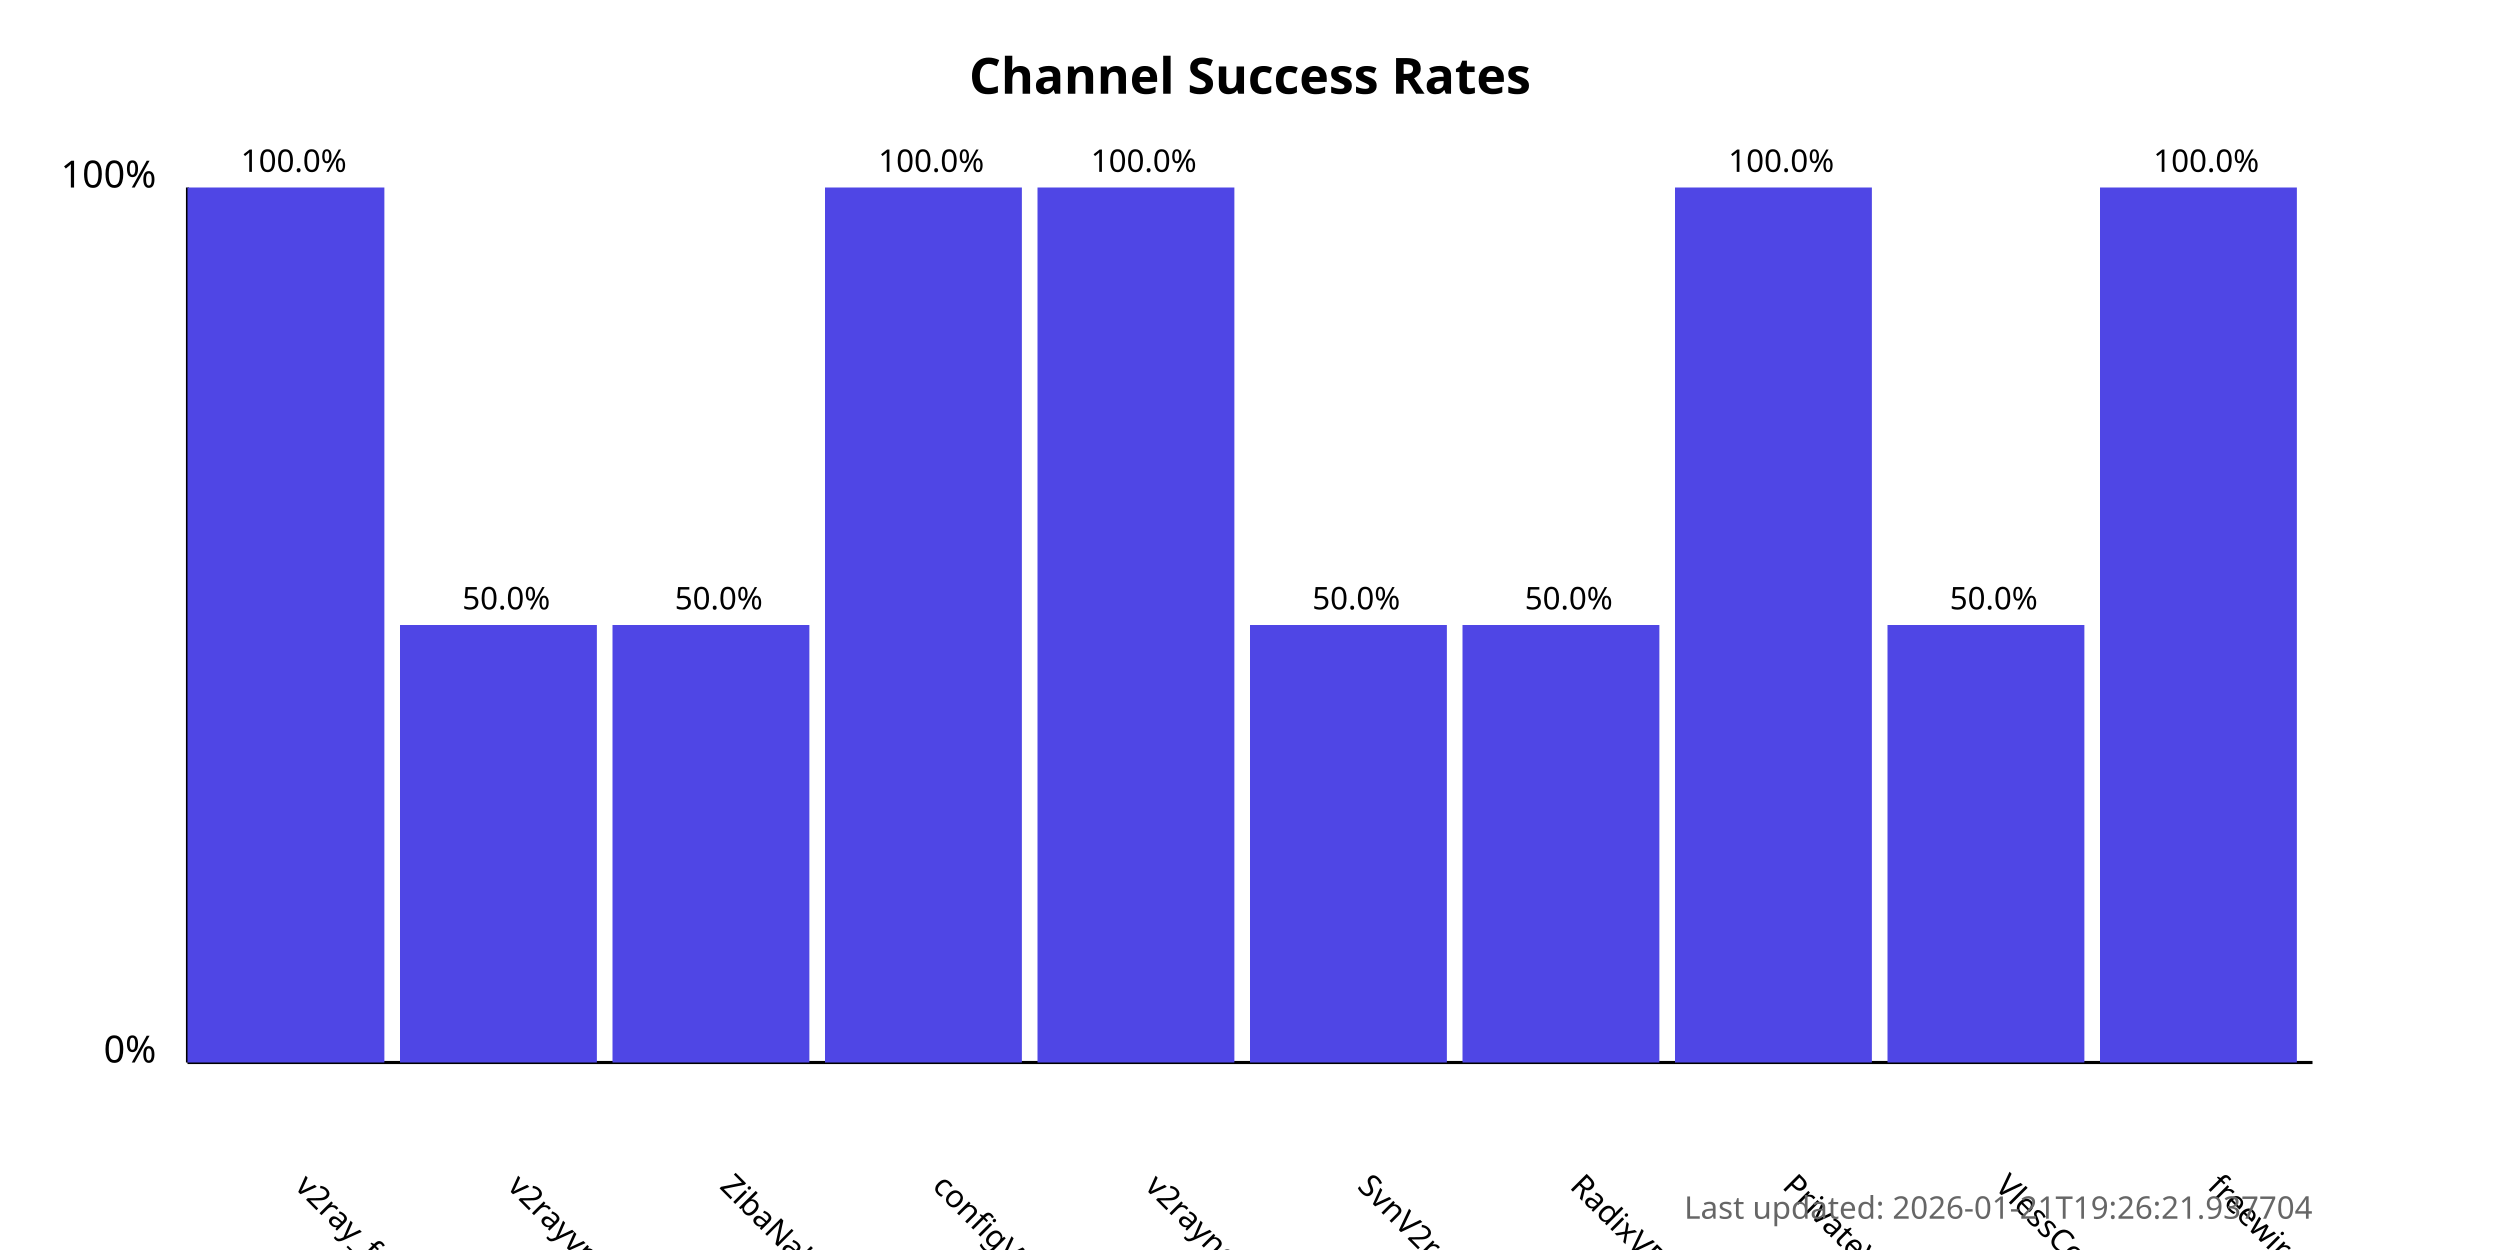
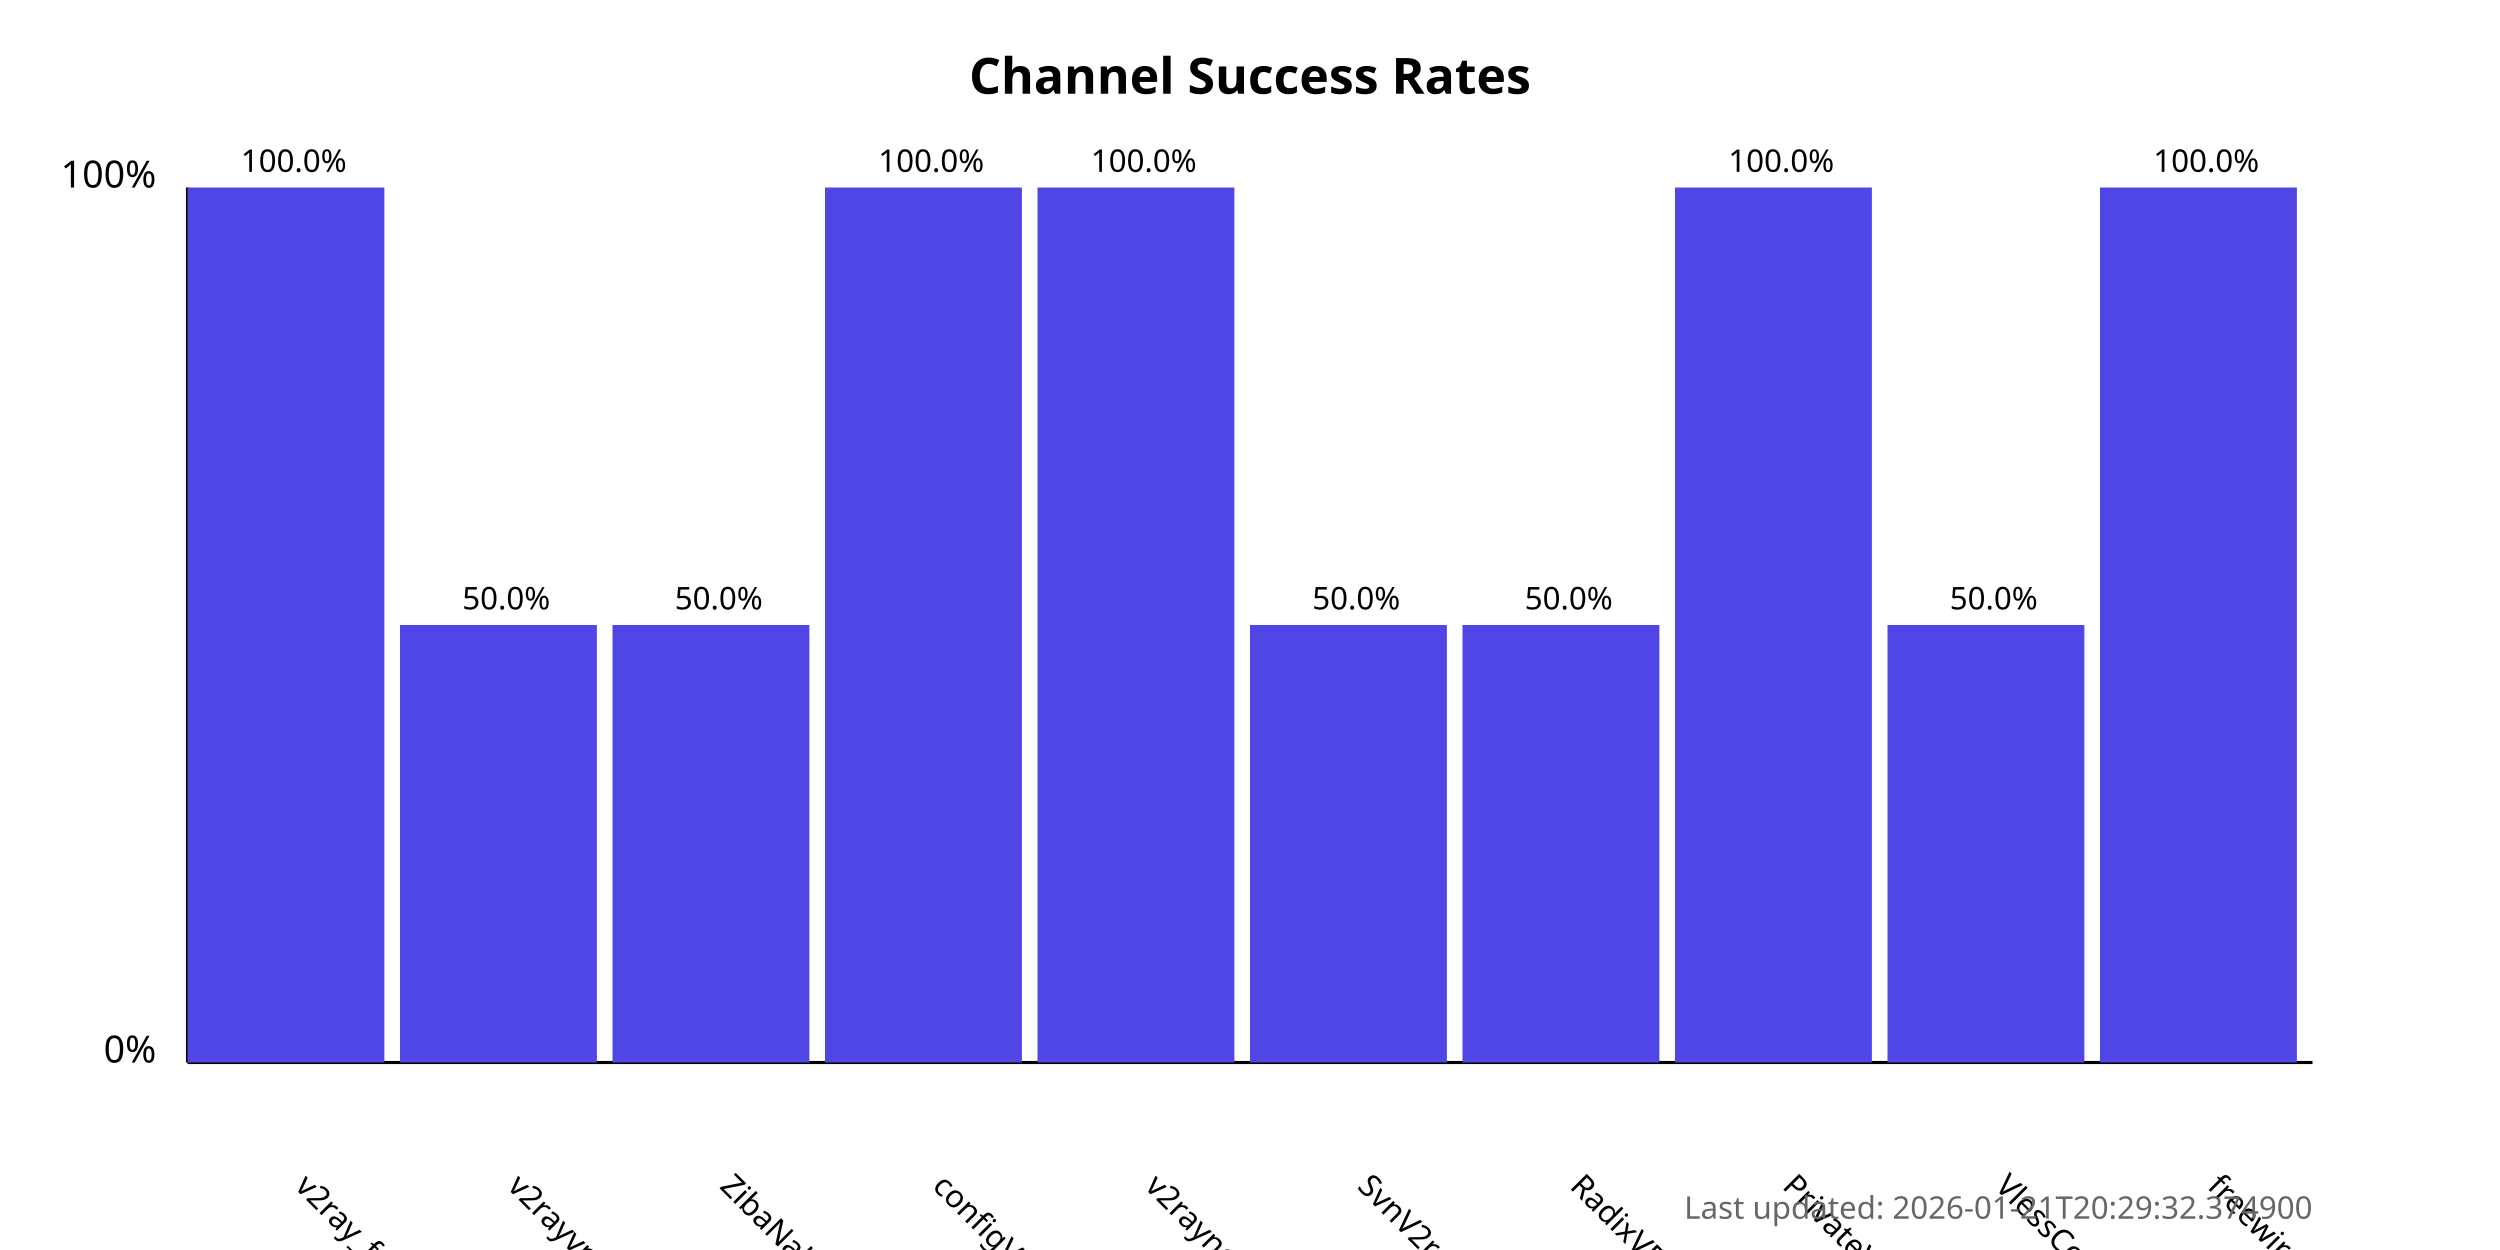
<svg xmlns="http://www.w3.org/2000/svg" width="800" height="400">
  <style>
            .chart-title { font: bold 16px sans-serif; }
            .axis-label { font: 12px sans-serif; }
            .tick-label { font: 10px sans-serif; }
            .bar { fill: #4f46e5; }
            .bar:hover { fill: #6366f1; }
            .timestamp { font: 10px sans-serif; fill: #666; }
        </style>
  <text x="400.0" y="30" text-anchor="middle" class="chart-title">
            Channel Success Rates
        </text>
  <line x1="60" y1="340" x2="60" y2="60" stroke="black" stroke-width="1" />
  <line x1="60" y1="340" x2="740" y2="340" stroke="black" stroke-width="1" />
  <text x="50" y="340" text-anchor="end" class="axis-label">0%</text>
  <text x="50" y="60" text-anchor="end" class="axis-label">100%</text>
  <g>
    <rect x="60" y="60.0" width="63.0" height="280.0" class="bar" />
    <text x="94.0" y="380" transform="rotate(45, 94.0, 380)" text-anchor="start" class="tick-label">
                v2ray_free_conf
            </text>
    <text x="94.0" y="55.0" text-anchor="middle" class="tick-label">
                100.0%
            </text>
  </g>
  <g>
    <rect x="128.0" y="200.0" width="63.0" height="140.0" class="bar" />
    <text x="162.0" y="380" transform="rotate(45, 162.0, 380)" text-anchor="start" class="tick-label">
                v2rayvpno
            </text>
    <text x="162.0" y="195.0" text-anchor="middle" class="tick-label">
                50.0%
            </text>
  </g>
  <g>
    <rect x="196.0" y="200.0" width="63.0" height="140.0" class="bar" />
    <text x="230.0" y="380" transform="rotate(45, 230.0, 380)" text-anchor="start" class="tick-label">
                ZibaNabz
            </text>
    <text x="230.0" y="195.0" text-anchor="middle" class="tick-label">
                50.0%
            </text>
  </g>
  <g>
    <rect x="264.0" y="60.0" width="63.0" height="280.0" class="bar" />
    <text x="298.0" y="380" transform="rotate(45, 298.0, 380)" text-anchor="start" class="tick-label">
                configV2rayForFree
            </text>
    <text x="298.0" y="55.0" text-anchor="middle" class="tick-label">
                100.0%
            </text>
  </g>
  <g>
    <rect x="332.0" y="60.0" width="63.0" height="280.0" class="bar" />
    <text x="366.0" y="380" transform="rotate(45, 366.0, 380)" text-anchor="start" class="tick-label">
                v2rayngvpn
            </text>
    <text x="366.0" y="55.0" text-anchor="middle" class="tick-label">
                100.0%
            </text>
  </g>
  <g>
    <rect x="400.0" y="200.0" width="63.0" height="140.0" class="bar" />
    <text x="434.0" y="380" transform="rotate(45, 434.0, 380)" text-anchor="start" class="tick-label">
                SvnV2ray
            </text>
    <text x="434.0" y="195.0" text-anchor="middle" class="tick-label">
                50.0%
            </text>
  </g>
  <g>
    <rect x="468.0" y="200.0" width="63.0" height="140.0" class="bar" />
    <text x="502.0" y="380" transform="rotate(45, 502.0, 380)" text-anchor="start" class="tick-label">
                RadixVPN
            </text>
    <text x="502.0" y="195.0" text-anchor="middle" class="tick-label">
                50.0%
            </text>
  </g>
  <g>
    <rect x="536.0" y="60.0" width="63.0" height="280.0" class="bar" />
    <text x="570.0" y="380" transform="rotate(45, 570.0, 380)" text-anchor="start" class="tick-label">
                PrivateVPNs
            </text>
    <text x="570.0" y="55.0" text-anchor="middle" class="tick-label">
                100.0%
            </text>
  </g>
  <g>
    <rect x="604.0" y="200.0" width="63.0" height="140.0" class="bar" />
    <text x="638.0" y="380" transform="rotate(45, 638.0, 380)" text-anchor="start" class="tick-label">
                VlessConfig
            </text>
    <text x="638.0" y="195.0" text-anchor="middle" class="tick-label">
                50.0%
            </text>
  </g>
  <g>
    <rect x="672.0" y="60.0" width="63.0" height="280.0" class="bar" />
    <text x="706.0" y="380" transform="rotate(45, 706.0, 380)" text-anchor="start" class="tick-label">
                freewireguard
            </text>
    <text x="706.0" y="55.0" text-anchor="middle" class="tick-label">
                100.0%
            </text>
  </g>
  <text x="740" y="390" text-anchor="end" class="timestamp">
-             Last updated: 2026-01-21T19:26:21.937704
+             Last updated: 2026-01-21T20:29:32.374900
        </text>
</svg>
